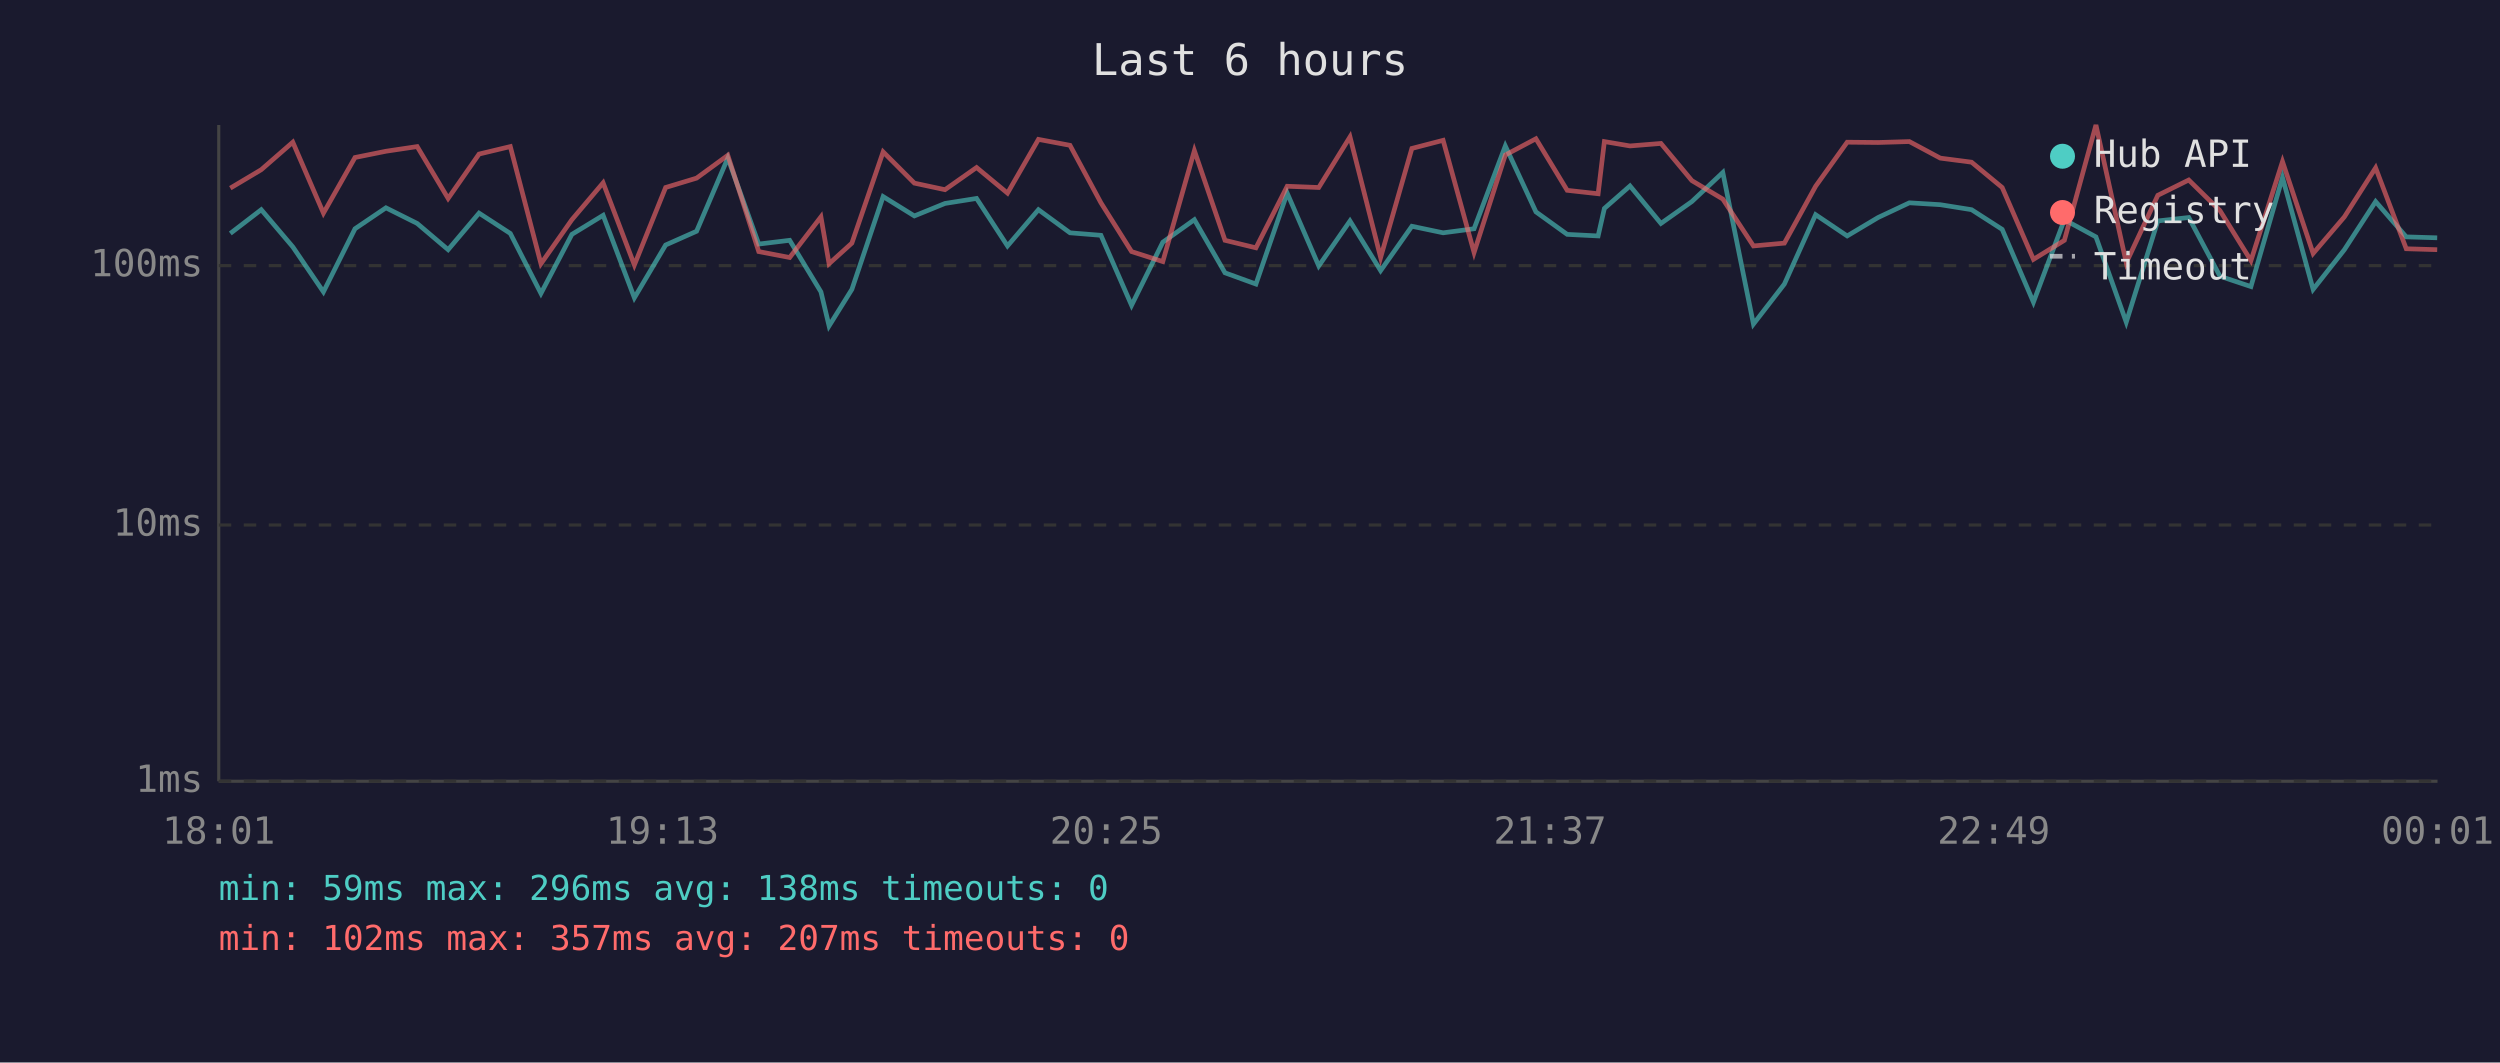
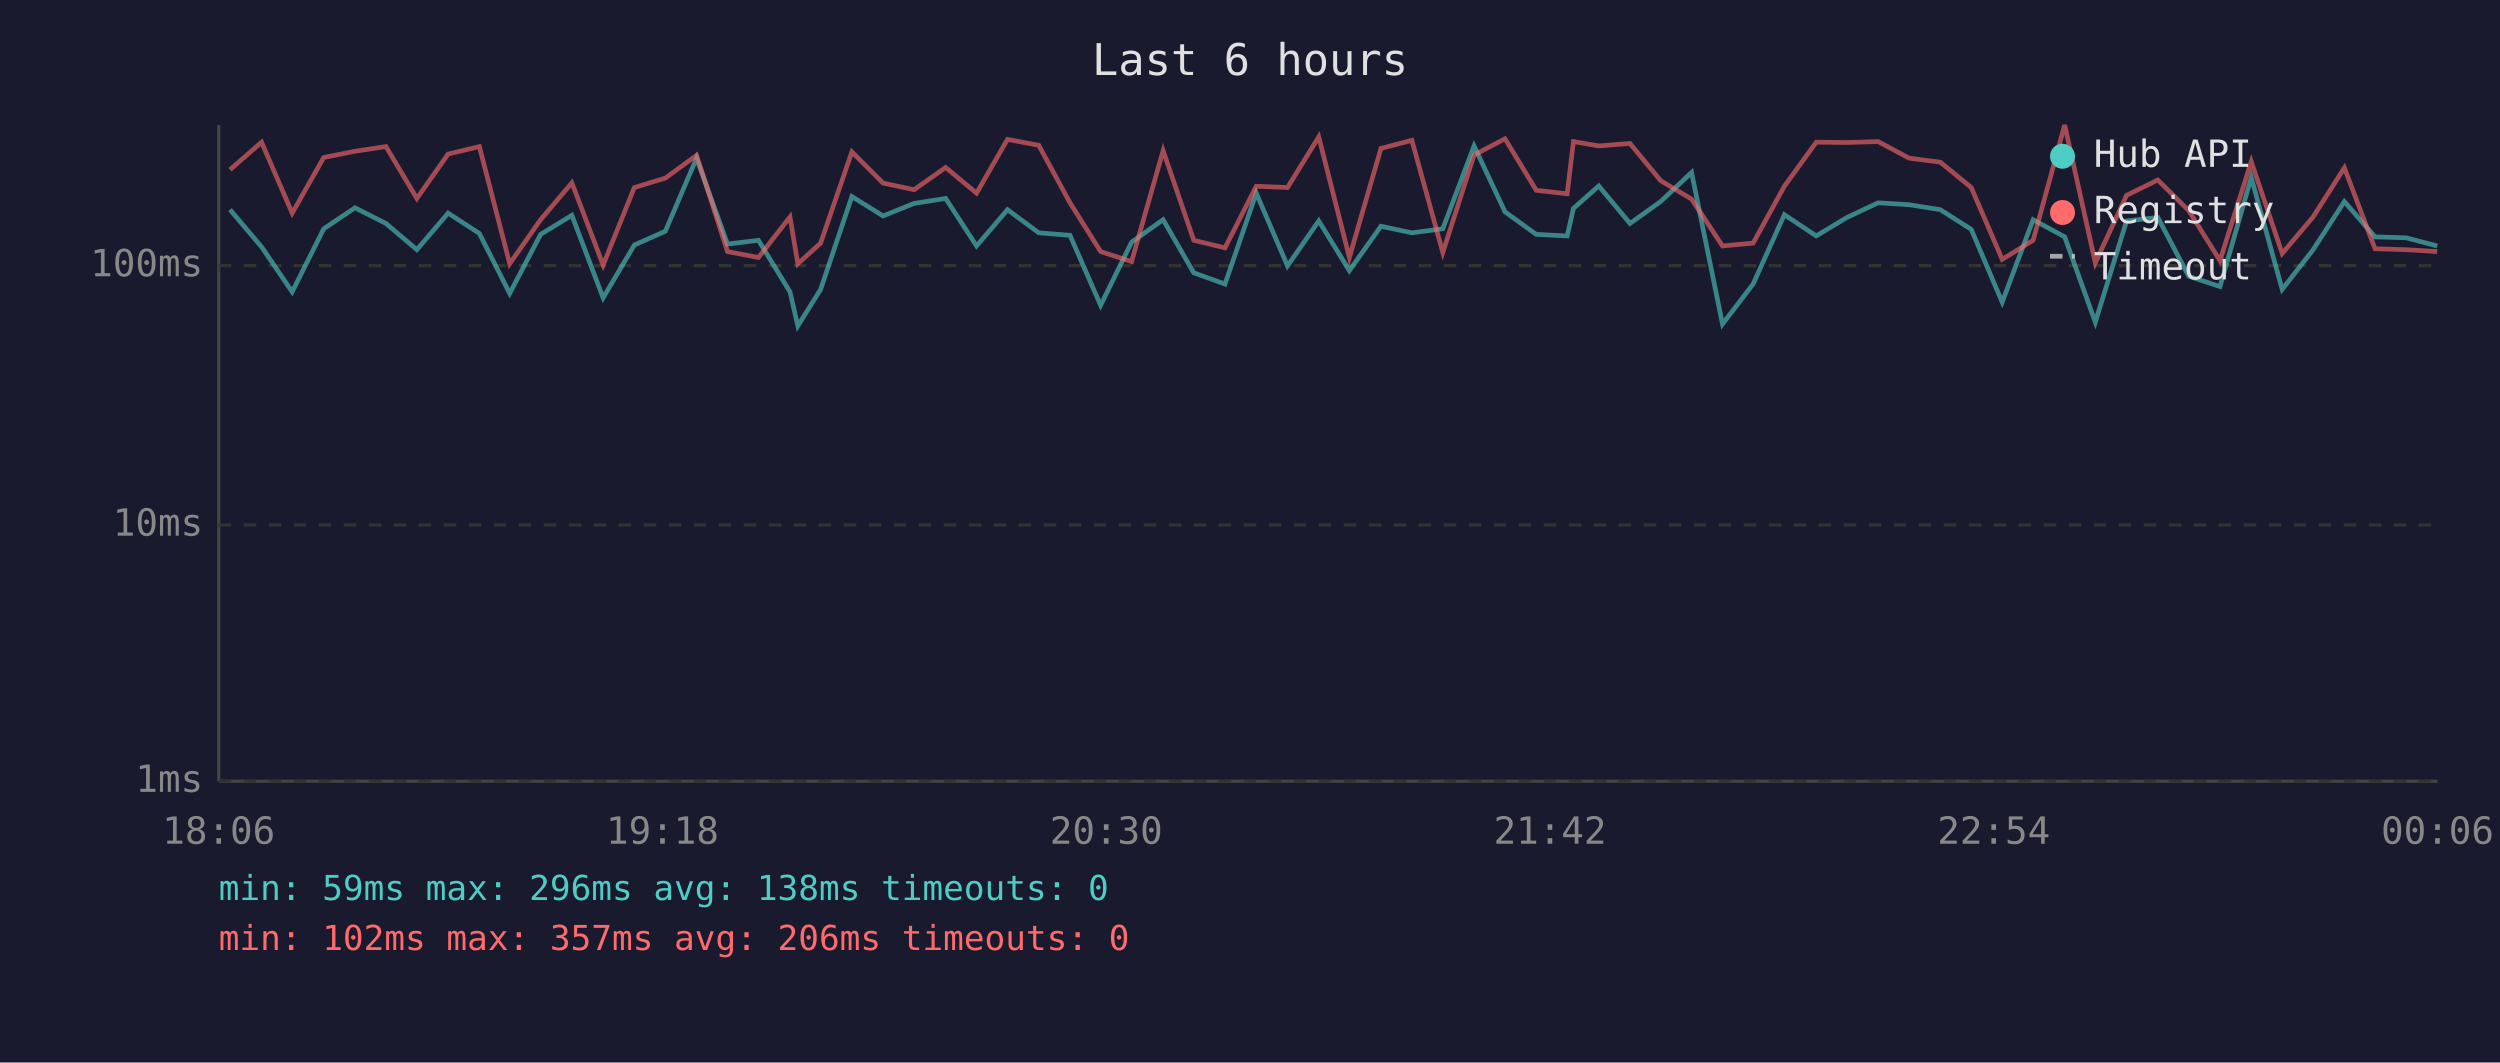
<svg xmlns="http://www.w3.org/2000/svg" viewBox="0 0 800 340" font-family="monospace" font-size="12">
  <rect width="800" height="340" fill="#1a1a2e" />
  <text x="400" y="24" fill="#e0e0e0" font-size="14" text-anchor="middle">Last 6 hours</text>
  <line x1="70" y1="40" x2="70" y2="250" stroke="#444" stroke-width="1" />
  <line x1="70" y1="250" x2="780" y2="250" stroke="#444" stroke-width="1" />
  <line x1="70" y1="250" x2="780" y2="250" stroke="#333" stroke-width="1" stroke-dasharray="4" />
  <text x="65" y="250" fill="#888" text-anchor="end" dominant-baseline="middle">1ms</text>
  <line x1="70" y1="168" x2="780" y2="168" stroke="#333" stroke-width="1" stroke-dasharray="4" />
  <text x="65" y="168" fill="#888" text-anchor="end" dominant-baseline="middle">10ms</text>
  <line x1="70" y1="85" x2="780" y2="85" stroke="#333" stroke-width="1" stroke-dasharray="4" />
  <text x="65" y="85" fill="#888" text-anchor="end" dominant-baseline="middle">100ms</text>
-   <text x="70" y="270" fill="#888" text-anchor="middle">18:01</text>
-   <text x="212" y="270" fill="#888" text-anchor="middle">19:13</text>
-   <text x="354" y="270" fill="#888" text-anchor="middle">20:25</text>
-   <text x="496" y="270" fill="#888" text-anchor="middle">21:37</text>
-   <text x="638" y="270" fill="#888" text-anchor="middle">22:49</text>
-   <text x="780" y="270" fill="#888" text-anchor="middle">00:01</text>
-   <polyline points="73.7,74.7 83.6,67.1 93.7,79.0 103.5,93.4 113.6,73.2 123.5,66.5 133.5,71.5 143.4,79.9 153.3,68.2 163.3,74.7 173.1,93.9 183.0,75.0 193.0,68.9 203.0,95.3 213.0,78.4 222.9,74.0 232.9,50.6 242.8,78.1 252.7,76.9 262.7,93.4 265.3,104.3 272.6,92.6 282.6,62.9 292.6,69.1 302.4,65.1 312.5,63.5 322.4,78.7 332.3,67.1 342.4,74.5 352.3,75.3 362.1,97.7 372.1,77.5 382.2,70.3 392.0,87.3 401.9,90.9 411.9,61.8 422.0,85.1 432.0,70.7 441.8,86.6 451.8,72.4 461.8,74.5 471.7,73.2 481.7,46.7 491.5,67.8 501.5,75.0 511.4,75.5 513.4,66.7 521.6,59.5 531.5,71.5 541.4,64.5 551.3,55.2 561.1,103.7 571.0,90.9 581.0,68.7 591.1,75.5 601.0,69.6 611.0,64.9 620.9,65.5 630.9,67.1 640.7,73.4 650.7,96.7 660.6,70.3 670.7,75.8 680.4,103.1 690.5,70.7 700.4,69.6 710.4,88.4 720.3,91.7 730.4,56.8 740.2,92.6 750.2,79.9 760.2,64.5 770.0,75.8 779.9,76.1" fill="none" stroke="#4ecdc4" stroke-width="1.5" opacity="0.6" />
-   <polyline points="73.7,60.2 83.6,54.3 93.7,45.5 103.5,68.2 113.6,50.4 123.5,48.4 133.5,46.9 143.4,63.5 153.3,49.3 163.3,46.9 173.1,84.4 183.0,70.3 193.0,58.5 203.0,84.8 213.0,60.0 222.9,57.0 232.9,49.7 242.8,80.5 252.7,82.4 262.7,69.4 265.3,84.4 272.6,77.8 282.6,48.6 292.6,58.6 302.4,60.7 312.5,53.6 322.4,61.8 332.3,44.6 342.4,46.5 352.3,64.9 362.1,80.5 372.1,83.7 382.2,48.2 392.0,76.9 401.9,79.3 411.9,59.6 422.0,60.0 432.0,43.8 441.8,82.4 451.8,47.5 461.8,44.9 471.7,80.8 481.7,49.6 491.5,44.4 501.5,60.9 511.4,62.0 513.4,45.3 521.6,46.7 531.5,45.9 541.4,57.8 551.3,63.7 561.1,78.7 571.0,77.8 581.0,59.6 591.1,45.5 601.0,45.6 611.0,45.3 620.9,50.6 630.9,51.9 640.7,60.0 650.7,83.0 660.6,76.9 670.7,40.0 680.4,84.1 690.5,62.5 700.4,57.6 710.4,67.4 720.3,83.4 730.4,51.7 740.2,81.1 750.2,69.4 760.2,53.7 770.0,79.6 779.9,79.9" fill="none" stroke="#ff6b6b" stroke-width="1.5" opacity="0.6" />
+   <text x="70" y="270" fill="#888" text-anchor="middle">18:06</text>
+   <text x="212" y="270" fill="#888" text-anchor="middle">19:18</text>
+   <text x="354" y="270" fill="#888" text-anchor="middle">20:30</text>
+   <text x="496" y="270" fill="#888" text-anchor="middle">21:42</text>
+   <text x="638" y="270" fill="#888" text-anchor="middle">22:54</text>
+   <text x="780" y="270" fill="#888" text-anchor="middle">00:06</text>
+   <polyline points="73.6,67.1 83.7,79.0 93.5,93.4 103.6,73.2 113.6,66.5 123.5,71.5 133.4,79.9 143.4,68.2 153.4,74.7 163.1,93.9 173.0,75.0 183.0,68.9 193.0,95.3 203.0,78.4 212.9,74.0 222.9,50.6 232.8,78.1 242.7,76.9 252.8,93.4 255.3,104.3 262.6,92.6 272.6,62.9 282.6,69.1 292.5,65.1 302.6,63.5 312.5,78.7 322.4,67.1 332.4,74.5 342.4,75.3 352.2,97.7 362.1,77.5 372.2,70.3 382.0,87.3 392.0,90.9 402.0,61.8 412.0,85.1 422.0,70.7 431.8,86.6 441.9,72.4 451.8,74.5 461.7,73.2 471.7,46.7 481.6,67.8 491.6,75.0 501.5,75.5 503.5,66.7 511.6,59.5 521.6,71.5 531.4,64.5 541.3,55.2 551.2,103.7 561.0,90.9 571.0,68.7 581.2,75.5 591.0,69.6 601.0,64.9 610.9,65.5 620.9,67.1 630.8,73.4 640.7,96.7 650.6,70.3 660.7,75.8 670.5,103.1 680.5,70.7 690.5,69.6 700.4,88.4 710.4,91.7 720.4,56.8 730.3,92.6 740.2,79.9 750.2,64.5 760.0,75.8 770.0,76.1 779.9,78.7" fill="none" stroke="#4ecdc4" stroke-width="1.5" opacity="0.6" />
+   <polyline points="73.6,54.3 83.7,45.5 93.5,68.2 103.6,50.4 113.6,48.4 123.5,46.9 133.4,63.5 143.4,49.3 153.4,46.9 163.1,84.4 173.0,70.3 183.0,58.5 193.0,84.8 203.0,60.0 212.9,57.0 222.9,49.7 232.8,80.5 242.7,82.4 252.8,69.4 255.3,84.4 262.6,77.8 272.6,48.6 282.6,58.6 292.5,60.7 302.6,53.6 312.5,61.8 322.4,44.6 332.4,46.5 342.4,64.9 352.2,80.5 362.1,83.7 372.2,48.2 382.0,76.9 392.0,79.3 402.0,59.6 412.0,60.0 422.0,43.8 431.8,82.4 441.9,47.5 451.8,44.9 461.7,80.8 471.7,49.6 481.6,44.4 491.6,60.9 501.5,62.0 503.5,45.3 511.6,46.7 521.6,45.9 531.4,57.8 541.3,63.7 551.2,78.7 561.0,77.8 571.0,59.6 581.2,45.5 591.0,45.6 601.0,45.3 610.9,50.6 620.9,51.9 630.8,60.0 640.7,83.0 650.6,76.9 660.7,40.0 670.5,84.1 680.5,62.5 690.5,57.6 700.4,67.4 710.4,83.4 720.4,51.7 730.3,81.1 740.2,69.4 750.2,53.7 760.0,79.6 770.0,79.9 779.9,80.5" fill="none" stroke="#ff6b6b" stroke-width="1.5" opacity="0.6" />
  <circle cx="660" cy="50" r="4" fill="#4ecdc4" />
  <text x="670" y="50" fill="#e0e0e0" dominant-baseline="middle">Hub API</text>
  <circle cx="660" cy="68" r="4" fill="#ff6b6b" />
  <text x="670" y="68" fill="#e0e0e0" dominant-baseline="middle">Registry</text>
  <line x1="656" y1="82" x2="664" y2="82" stroke="#e0e0e0" stroke-width="1.5" stroke-dasharray="4,3" opacity="0.7" />
  <text x="670" y="86" fill="#e0e0e0" dominant-baseline="middle">Timeout</text>
  <text x="70" y="288" fill="#4ecdc4" font-size="11">min: 59ms  max: 296ms  avg: 138ms  timeouts: 0</text>
-   <text x="70" y="304" fill="#ff6b6b" font-size="11">min: 102ms  max: 357ms  avg: 207ms  timeouts: 0</text>
+   <text x="70" y="304" fill="#ff6b6b" font-size="11">min: 102ms  max: 357ms  avg: 206ms  timeouts: 0</text>
</svg>
